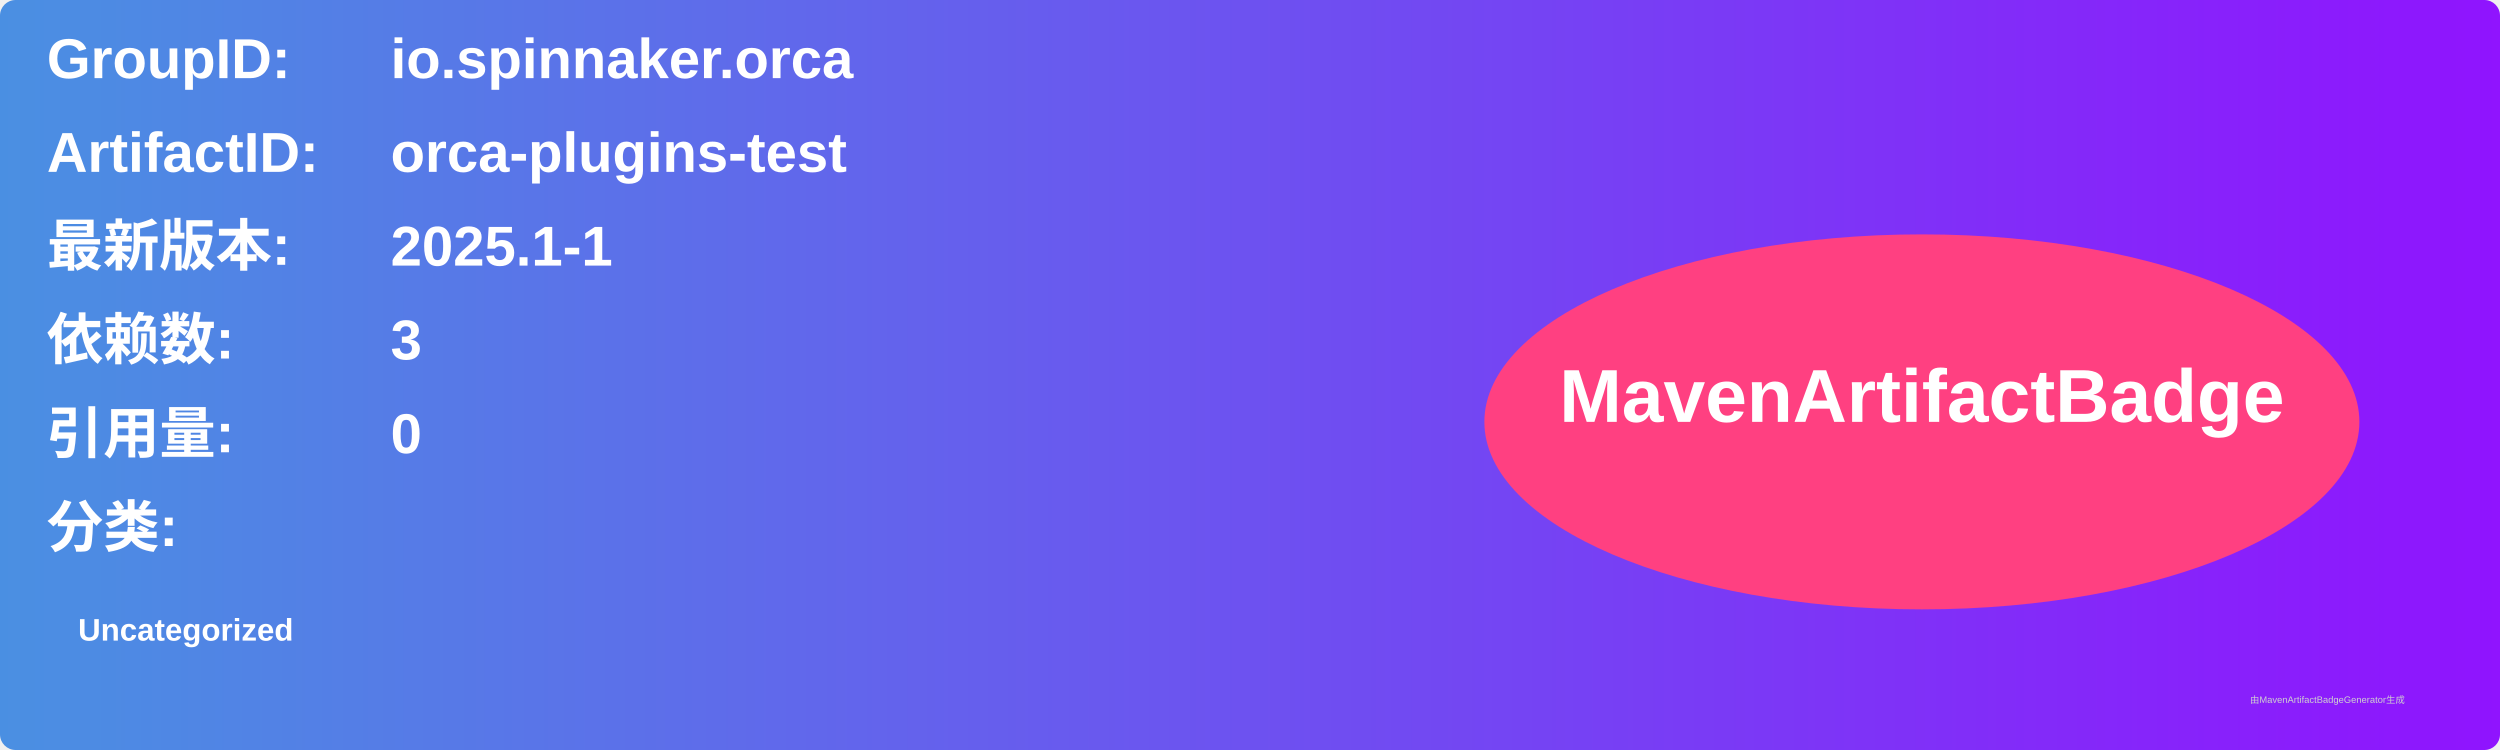
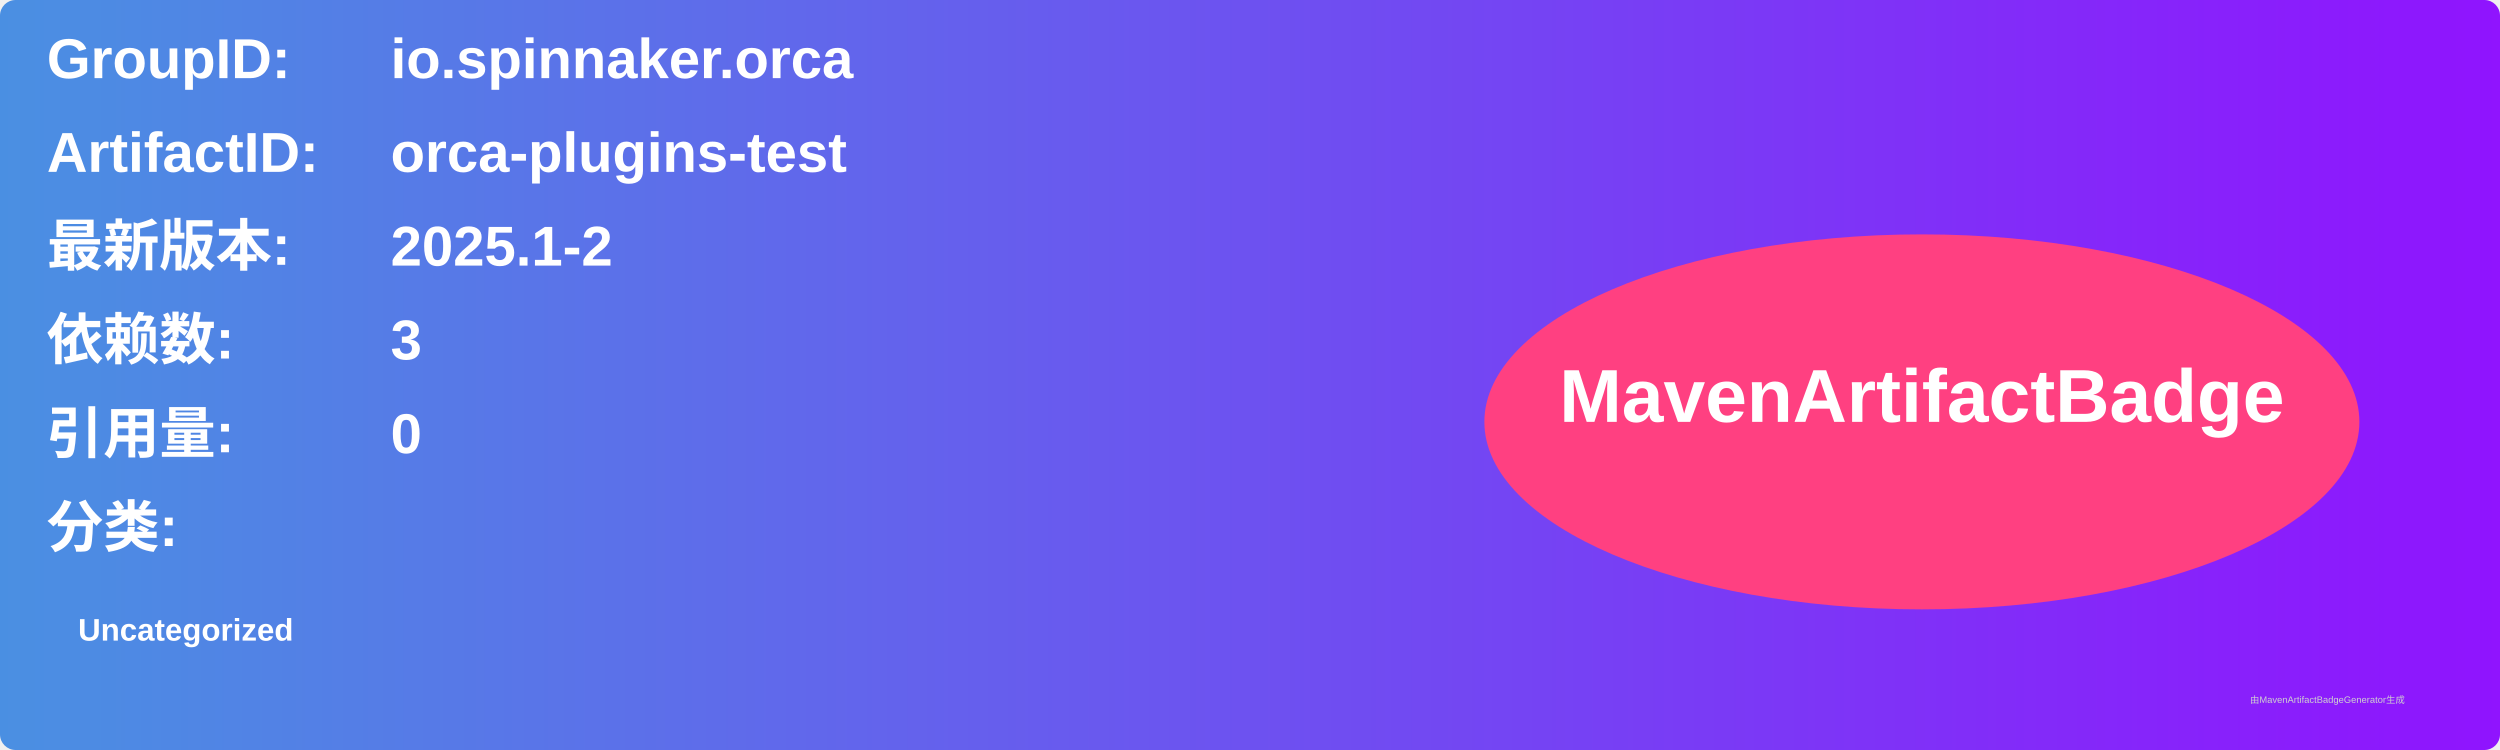
<svg xmlns="http://www.w3.org/2000/svg" width="800" height="240" viewBox="0 0 800 240">
  <linearGradient id="grad" x1="0%" y1="0%" x2="100%" y2="0%">
    <stop offset="0%" stop-color="#4a90e2" />
    <stop offset="100%" stop-color="#9013fe" />
  </linearGradient>
  <rect width="100%" height="100%" rx="5" ry="5" fill="url(#grad)" />
  <g transform="translate(15, 15)">
    <text x="0" y="10" font-family="Arial" font-size="18" fill="white" font-weight="bold" width="260">GroupID:</text>
    <text x="110" y="10" font-family="Arial" font-size="18" fill="white" font-weight="bold" width="460">io.spinnaker.orca</text>
    <text x="0" y="40" font-family="Arial" font-size="18" fill="white" font-weight="bold" width="260">ArtifactID:</text>
    <text x="110" y="40" font-family="Arial" font-size="18" fill="white" font-weight="bold" width="460">orca-plugins-test</text>
    <text x="0" y="70" font-family="Arial" font-size="18" fill="white" font-weight="bold">最新版本:</text>
    <text x="110" y="70" font-family="Arial" font-size="18" fill="white" font-weight="bold">
-       <tspan font-weight="bold">2025.1-1</tspan>
+       <tspan font-weight="bold">2025.1-2</tspan>
    </text>
    <text x="0" y="100" font-family="Arial" font-size="18" fill="white" font-weight="bold">依赖数: </text>
    <text x="110" y="100" font-family="Arial" font-size="18" fill="white">
      <tspan font-weight="bold">3</tspan>
    </text>
    <text x="0" y="130" font-family="Arial" font-size="18" fill="white" font-weight="bold">引用量: </text>
    <text x="110" y="130" font-family="Arial" font-size="18" fill="white">
      <tspan font-weight="bold">0</tspan>
    </text>
    <text x="0" y="160" font-family="Arial" font-size="18" fill="white" font-weight="bold">分类:</text>
    <text x="10" y="190" font-family="Arial" font-size="10" fill="white">
      <tspan font-weight="bold">Uncategorized</tspan>
    </text>
    <ellipse cx="600" cy="120" rx="140" ry="60" fill="#ff4081" />
    <text x="600" y="120" text-anchor="middle" font-family="Arial" font-size="24" fill="white" font-weight="bold">MavenArtifactBadge</text>
  </g>
  <text x="720" y="225" font-family="Arial" font-size="3" fill="#d0d0d0">由MavenArtifactBadgeGenerator生成</text>
</svg>
